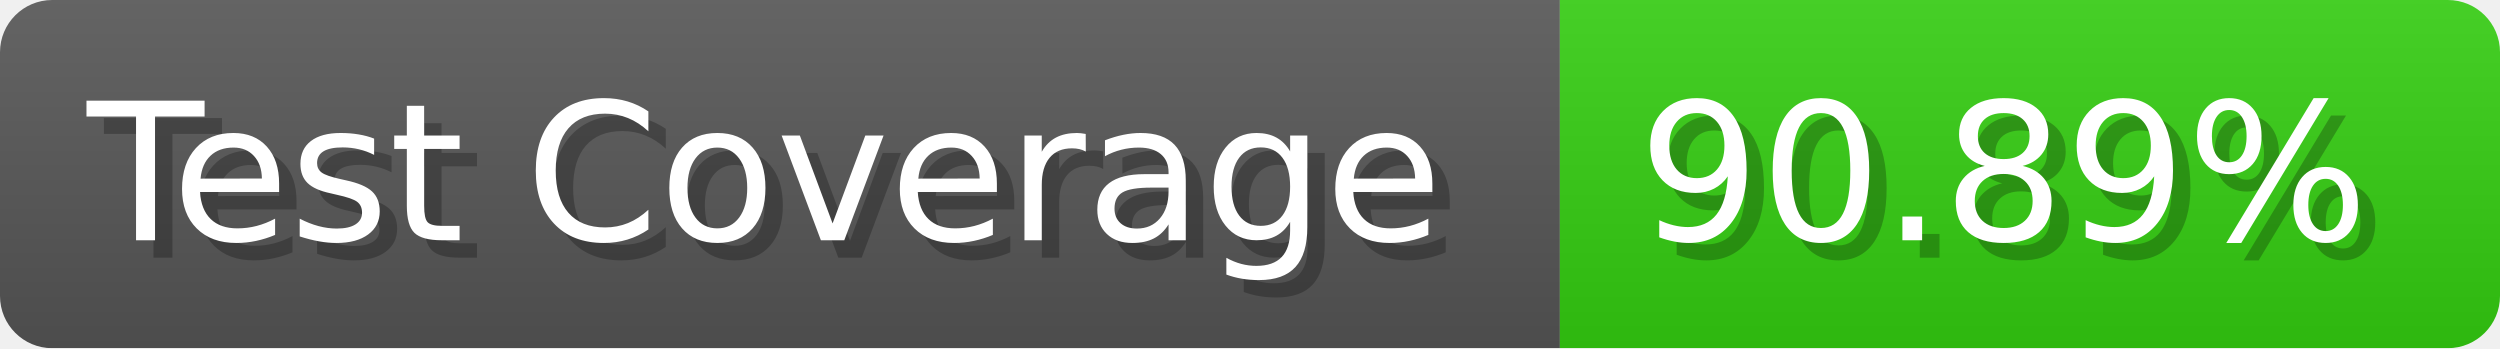
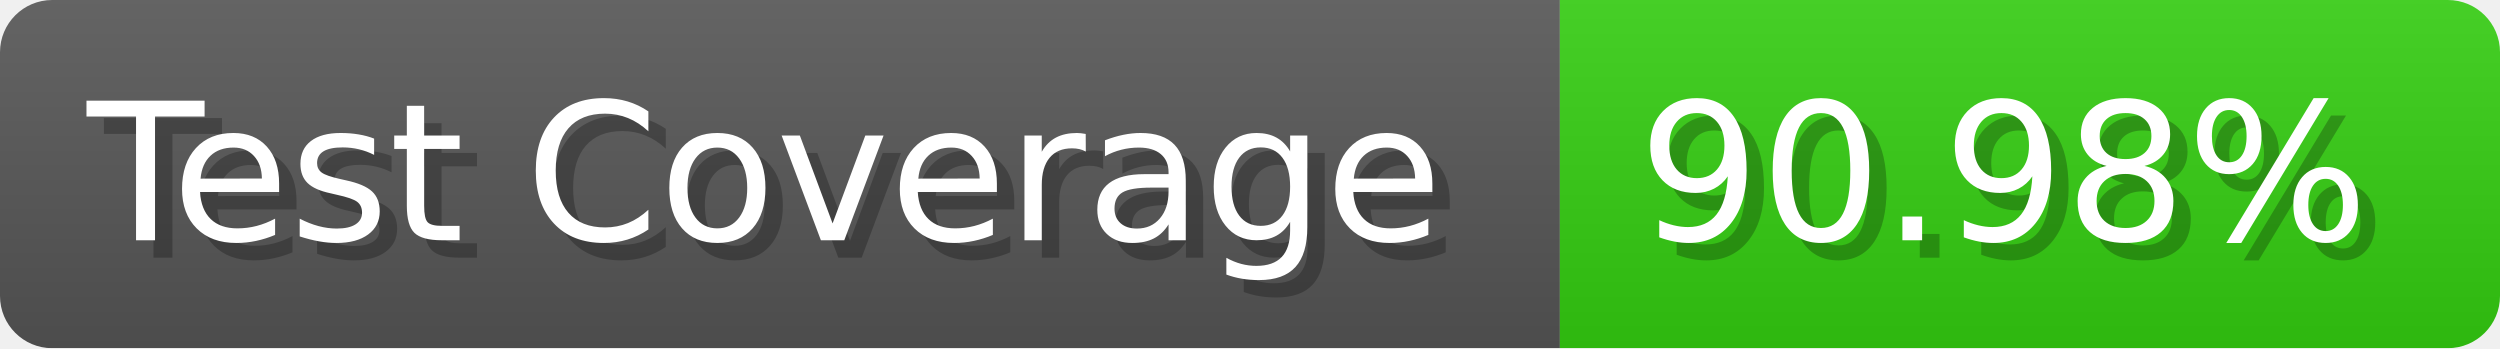
- <svg xmlns="http://www.w3.org/2000/svg" width="143.6" height="20" viewBox="0 0 1436 200" role="img" aria-label="Test Coverage: 90.89%">
+ <svg xmlns="http://www.w3.org/2000/svg" width="143.6" height="20" viewBox="0 0 1436 200" role="img" aria-label="Test Coverage: 90.98%">
  <linearGradient id="a" x2="0" y2="100%">
    <stop offset="0" stop-opacity=".1" stop-color="#EEE" />
    <stop offset="1" stop-opacity=".1" />
  </linearGradient>
  <mask id="m">
    <rect width="1436" height="200" rx="30" fill="#FFF" />
  </mask>
  <g mask="url(#m)">
    <rect width="896" height="200" fill="#555" />
    <rect width="540" height="200" fill="#3C1" x="896" />
    <rect width="1436" height="200" fill="url(#a)" />
  </g>
  <g aria-hidden="true" fill="#fff" text-anchor="start" font-family="Verdana,DejaVu Sans,sans-serif" font-size="110">
    <text x="60" y="148" textLength="796" fill="#000" opacity="0.25">Test Coverage</text>
    <text x="50" y="138" textLength="796">Test Coverage</text>
-     <text x="951" y="148" textLength="440" fill="#000" opacity="0.25">90.89%</text>
-     <text x="941" y="138" textLength="440">90.89%</text>
+     <text x="951" y="148" textLength="440" fill="#000" opacity="0.25">90.98%</text>
+     <text x="941" y="138" textLength="440">90.98%</text>
  </g>
</svg>
